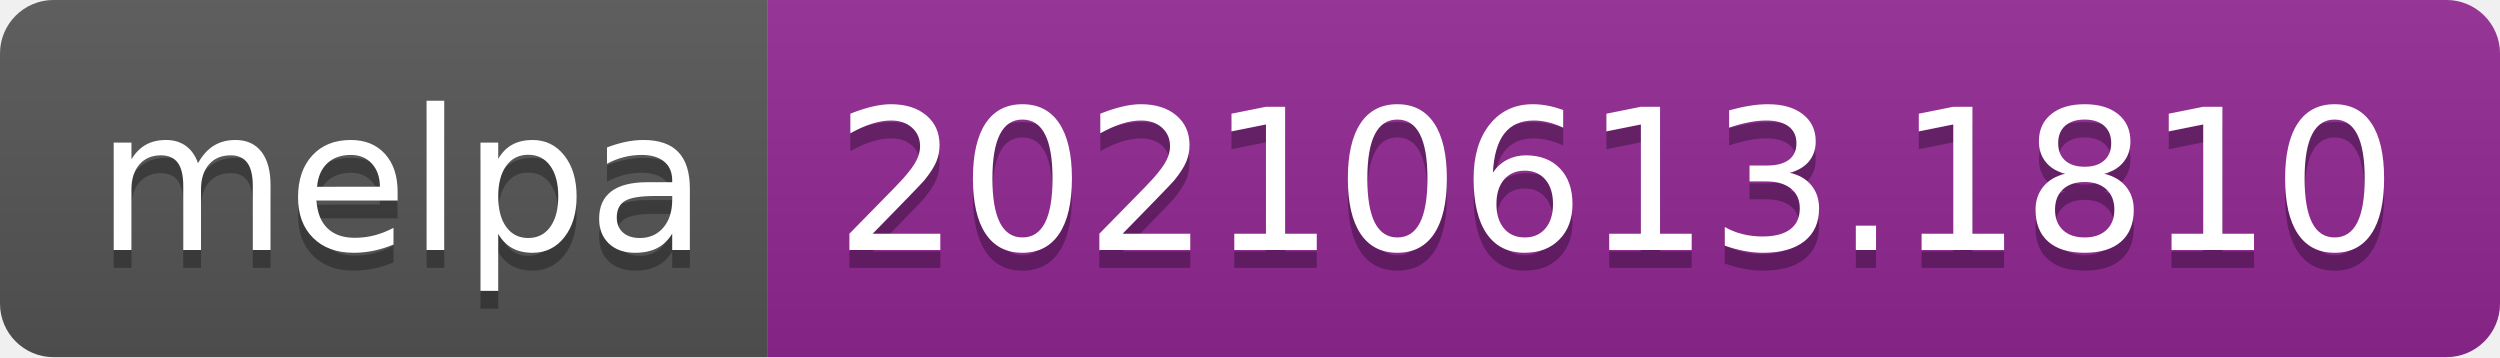
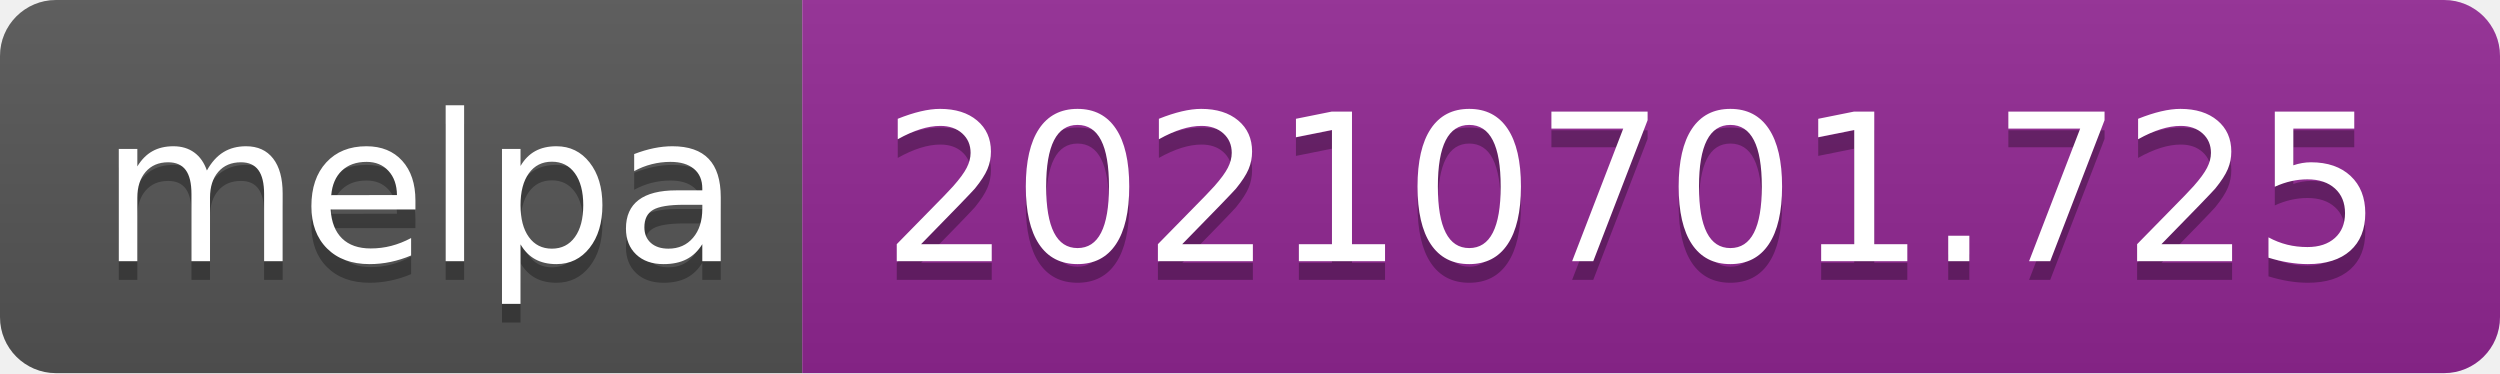
- <svg xmlns="http://www.w3.org/2000/svg" width="140" height="20" role="img" aria-label="melpa: 20210613.1810">
+ <svg xmlns="http://www.w3.org/2000/svg" width="134" height="20" role="img" aria-label="melpa: 20210701.725">
  <linearGradient id="s" x2="0" y2="100%">
    <stop offset="0" stop-color="#bbb" stop-opacity=".1" />
    <stop offset="1" stop-opacity=".1" />
  </linearGradient>
  <clipPath id="r">
-     <rect width="140" height="20" rx="3" fill="#fff" />
+     <rect width="134" height="20" rx="3" fill="#fff" />
  </clipPath>
  <g clip-path="url(#r)">
    <rect width="43" height="20" fill="#555" />
-     <rect x="43" width="97" height="20" fill="#922793" />
-     <rect width="140" height="20" fill="url(#s)" />
+     <rect x="43" width="91" height="20" fill="#922793" />
+     <rect width="134" height="20" fill="url(#s)" />
  </g>
  <g fill="#fff" text-anchor="middle" font-family="Verdana,Geneva,DejaVu Sans,sans-serif" text-rendering="geometricPrecision" font-size="110">
    <text aria-hidden="true" x="225" y="150" fill="#010101" fill-opacity=".3" transform="scale(.1)" textLength="330">melpa</text>
    <text x="225" y="140" transform="scale(.1)" fill="#fff" textLength="330">melpa</text>
-     <text aria-hidden="true" x="905" y="150" fill="#010101" fill-opacity=".3" transform="scale(.1)" textLength="870">20210613.1810</text>
-     <text x="905" y="140" transform="scale(.1)" fill="#fff" textLength="870">20210613.1810</text>
+     <text aria-hidden="true" x="875" y="150" fill="#010101" fill-opacity=".3" transform="scale(.1)" textLength="810">20210701.725</text>
+     <text x="875" y="140" transform="scale(.1)" fill="#fff" textLength="810">20210701.725</text>
  </g>
</svg>
